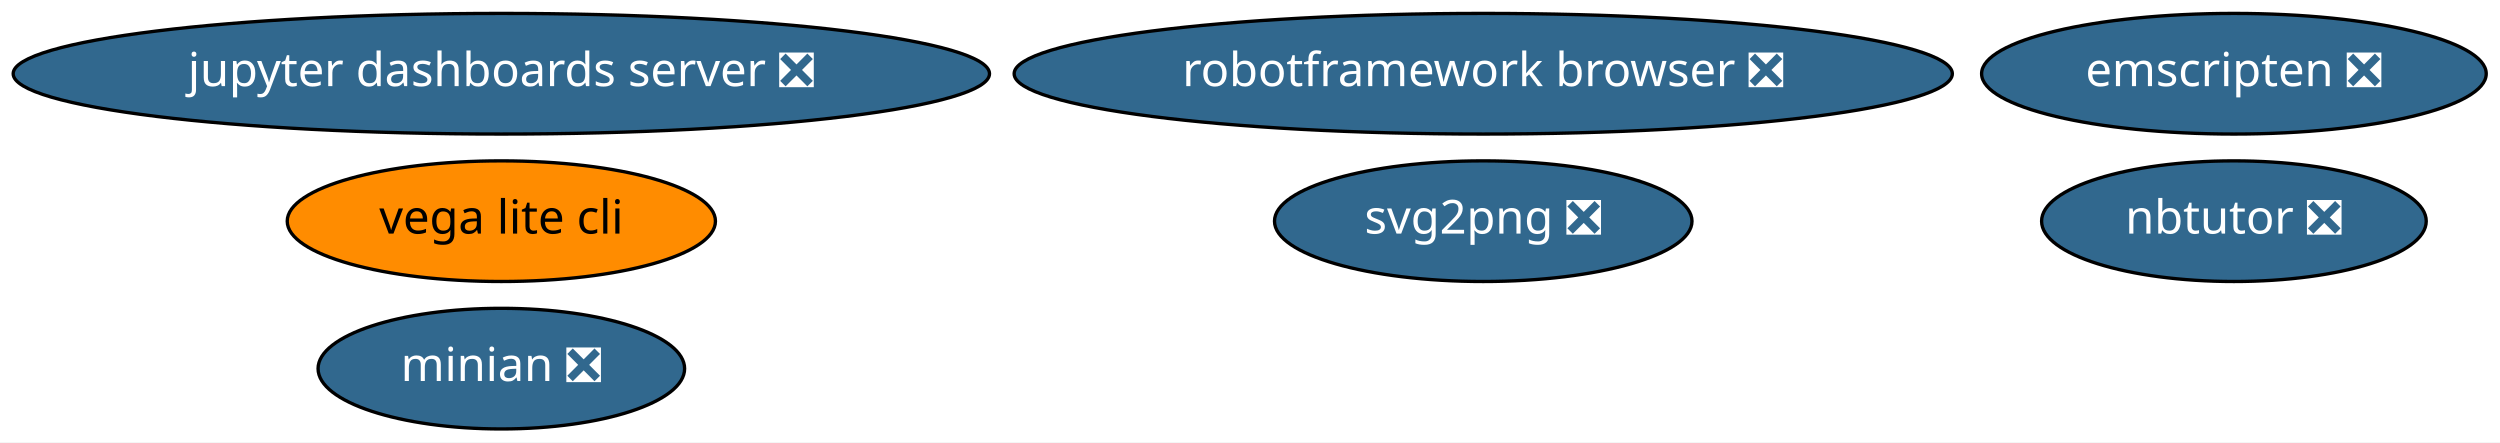
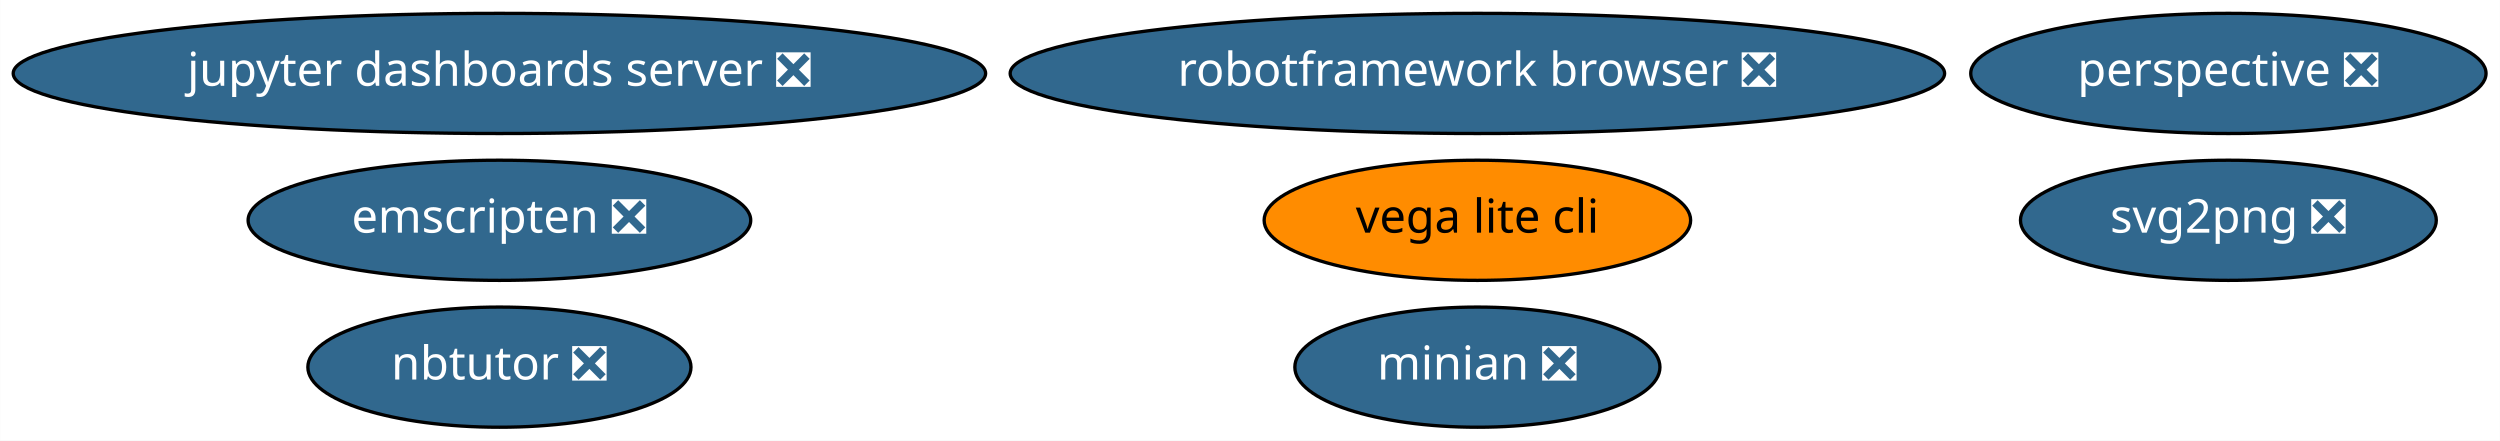
- <svg xmlns="http://www.w3.org/2000/svg" xmlns:xlink="http://www.w3.org/1999/xlink" width="746pt" height="132pt" viewBox="0.00 0.00 745.98 132.00">
+ <svg xmlns="http://www.w3.org/2000/svg" xmlns:xlink="http://www.w3.org/1999/xlink" width="749pt" height="132pt" viewBox="0.00 0.00 748.93 132.00">
  <g id="graph0" class="graph" transform="scale(1 1) rotate(0) translate(4 128)">
-     <polygon fill="white" stroke="transparent" points="-4,4 -4,-128 741.98,-128 741.98,4 -4,4" />
+     <polygon fill="white" stroke="transparent" points="-4,4 -4,-128 744.93,-128 744.93,4 -4,4" />
    <g id="node1" class="node">
      <g id="a_node1">
        <a xlink:href="https://github.com/conda-forge/jupyter-dashboards-server-feedstock/pull/4" xlink:title="jupyter dashboards server ❎">
          <ellipse fill="#31688e" stroke="black" cx="145.59" cy="-106" rx="145.67" ry="18" />
          <text text-anchor="middle" x="145.59" y="-102.3" font-family="Times-Roman" font-size="14.00" fill="white">jupyter dashboards server ❎</text>
        </a>
      </g>
    </g>
    <g id="node2" class="node">
      <g id="a_node2">
        <a xlink:href="https://github.com/conda-forge/nbtutor-feedstock/pull/13" xlink:title="nbtutor ❎">
-           <ellipse fill="#31688e" stroke="black" cx="662.59" cy="-62" rx="57.39" ry="18" />
-           <text text-anchor="middle" x="662.59" y="-58.3" font-family="Times-Roman" font-size="14.00" fill="white">nbtutor ❎</text>
+           <ellipse fill="#31688e" stroke="black" cx="145.59" cy="-18" rx="57.39" ry="18" />
+           <text text-anchor="middle" x="145.59" y="-14.3" font-family="Times-Roman" font-size="14.00" fill="white">nbtutor ❎</text>
        </a>
      </g>
    </g>
    <g id="node3" class="node">
      <g id="a_node3">
        <a xlink:href="https://github.com/conda-forge/svg2png-feedstock/pull/1" xlink:title="svg2png ❎">
-           <ellipse fill="#31688e" stroke="black" cx="438.59" cy="-62" rx="62.29" ry="18" />
-           <text text-anchor="middle" x="438.59" y="-58.3" font-family="Times-Roman" font-size="14.00" fill="white">svg2png ❎</text>
+           <ellipse fill="#31688e" stroke="black" cx="663.59" cy="-62" rx="62.29" ry="18" />
+           <text text-anchor="middle" x="663.59" y="-58.3" font-family="Times-Roman" font-size="14.00" fill="white">svg2png ❎</text>
        </a>
      </g>
    </g>
    <g id="node4" class="node">
      <g id="a_node4">
        <a xlink:href="https://github.com/conda-forge/vega-lite-cli-feedstock" xlink:title="vega lite cli">
-           <ellipse fill="#ff8c00" stroke="black" cx="145.59" cy="-62" rx="63.89" ry="18" />
-           <text text-anchor="middle" x="145.59" y="-58.3" font-family="Times-Roman" font-size="14.00">vega lite cli</text>
+           <ellipse fill="#ff8c00" stroke="black" cx="438.59" cy="-62" rx="63.89" ry="18" />
+           <text text-anchor="middle" x="438.59" y="-58.3" font-family="Times-Roman" font-size="14.00">vega lite cli</text>
        </a>
      </g>
    </g>
    <g id="node5" class="node">
      <g id="a_node5">
-         <a xlink:href="https://github.com/conda-forge/minian-feedstock/pull/15" xlink:title="minian ❎">
-           <ellipse fill="#31688e" stroke="black" cx="145.59" cy="-18" rx="54.69" ry="18" />
-           <text text-anchor="middle" x="145.59" y="-14.3" font-family="Times-Roman" font-size="14.00" fill="white">minian ❎</text>
+         <a xlink:href="https://github.com/conda-forge/perspective-feedstock/pull/23" xlink:title="perspective ❎">
+           <ellipse fill="#31688e" stroke="black" cx="663.59" cy="-106" rx="77.19" ry="18" />
+           <text text-anchor="middle" x="663.59" y="-102.3" font-family="Times-Roman" font-size="14.00" fill="white">perspective ❎</text>
        </a>
      </g>
    </g>
    <g id="node6" class="node">
      <g id="a_node6">
+         <a xlink:href="https://github.com/conda-forge/minian-feedstock/pull/15" xlink:title="minian ❎">
+           <ellipse fill="#31688e" stroke="black" cx="438.59" cy="-18" rx="54.69" ry="18" />
+           <text text-anchor="middle" x="438.59" y="-14.3" font-family="Times-Roman" font-size="14.00" fill="white">minian ❎</text>
+         </a>
+       </g>
+     </g>
+     <g id="node7" class="node">
+       <g id="a_node7">
        <a xlink:href="https://github.com/conda-forge/robotframework-browser-feedstock/pull/14" xlink:title="robotframework browser ❎">
          <ellipse fill="#31688e" stroke="black" cx="438.59" cy="-106" rx="139.98" ry="18" />
          <text text-anchor="middle" x="438.59" y="-102.3" font-family="Times-Roman" font-size="14.00" fill="white">robotframework browser ❎</text>
        </a>
      </g>
    </g>
-     <g id="node7" class="node">
-       <g id="a_node7">
+     <g id="node8" class="node">
+       <g id="a_node8">
        <a xlink:href="https://github.com/conda-forge/emscripten-feedstock/pull/8" xlink:title="emscripten ❎">
-           <ellipse fill="#31688e" stroke="black" cx="662.59" cy="-106" rx="75.29" ry="18" />
-           <text text-anchor="middle" x="662.59" y="-102.3" font-family="Times-Roman" font-size="14.00" fill="white">emscripten ❎</text>
+           <ellipse fill="#31688e" stroke="black" cx="145.59" cy="-62" rx="75.29" ry="18" />
+           <text text-anchor="middle" x="145.59" y="-58.3" font-family="Times-Roman" font-size="14.00" fill="white">emscripten ❎</text>
        </a>
      </g>
    </g>
  </g>
</svg>
